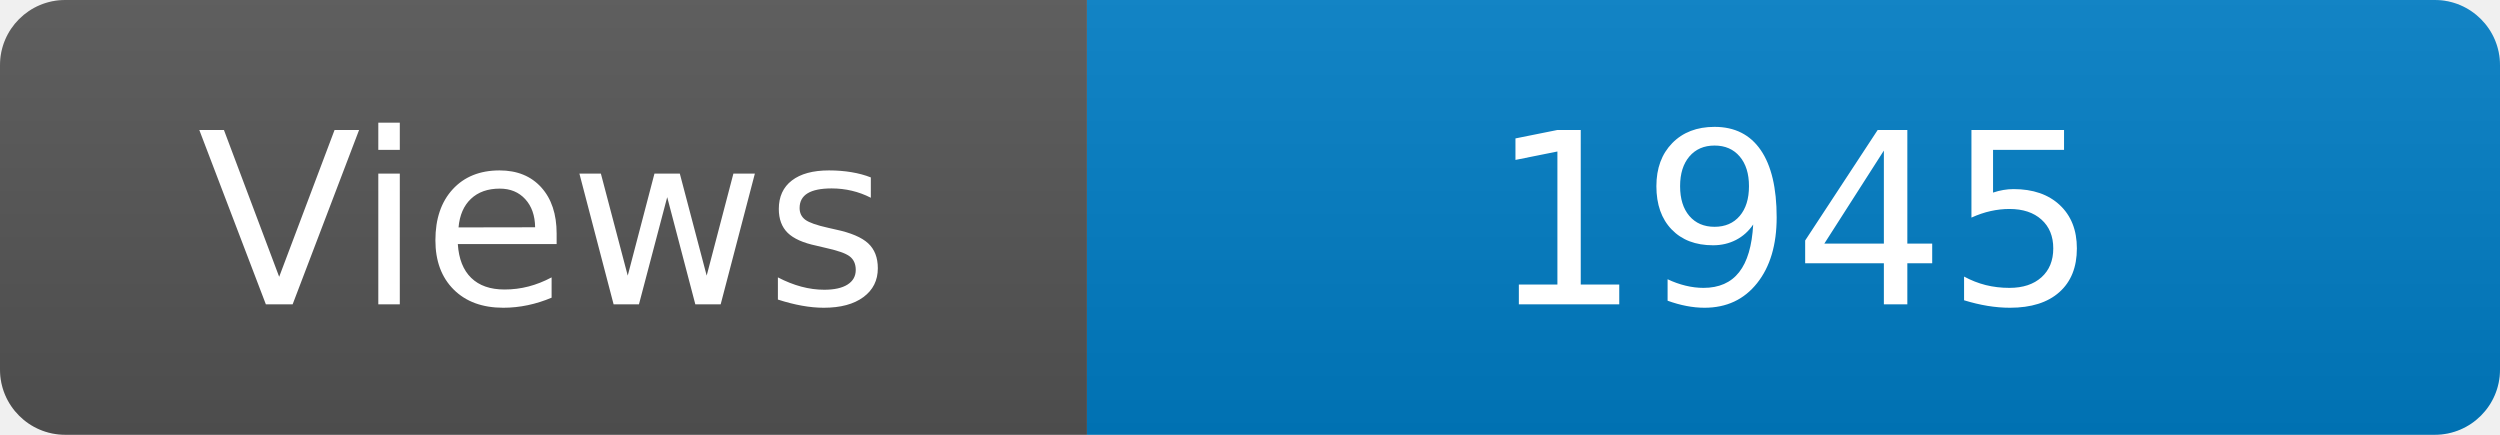
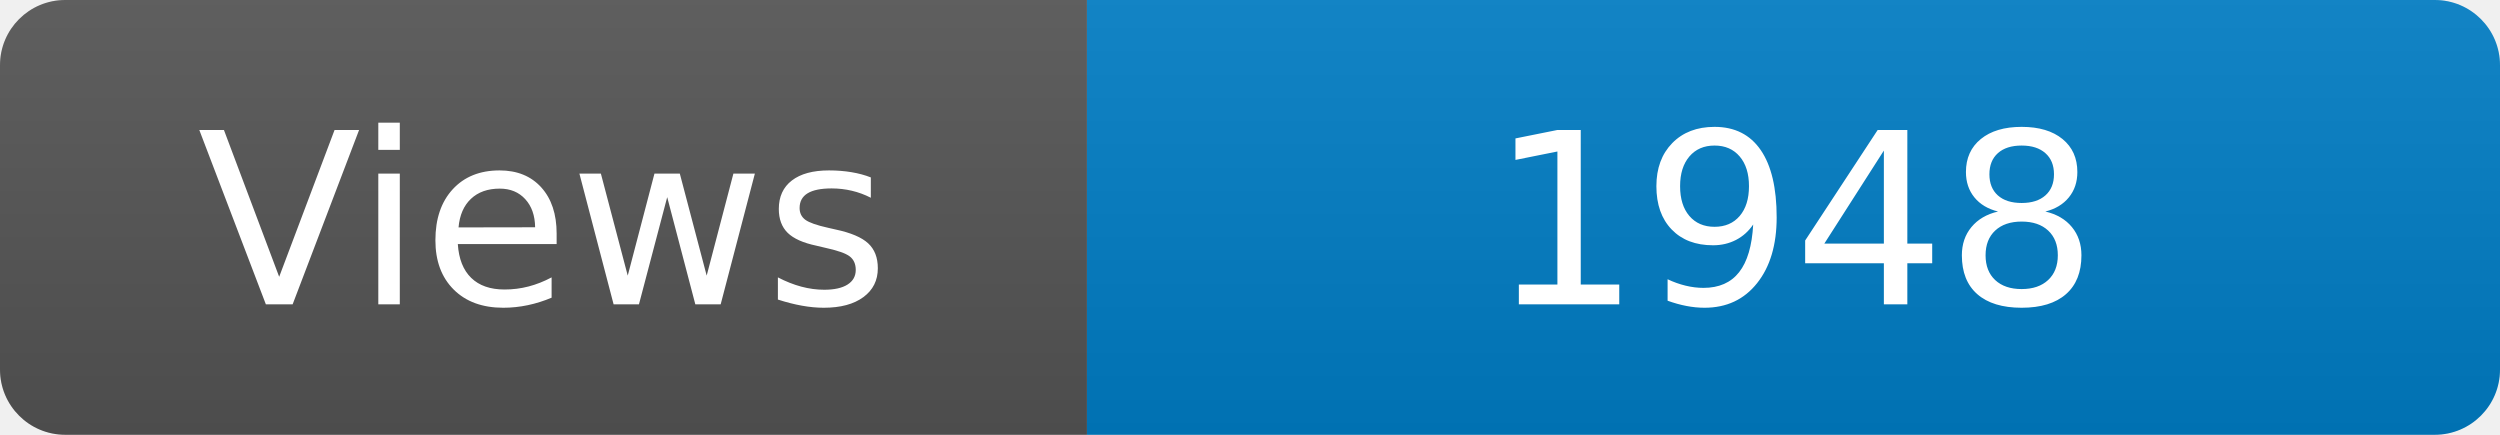
<svg xmlns="http://www.w3.org/2000/svg" width="115" height="20" role="img" aria-label="Maintained?: yes">
  <linearGradient id="s" x2="0" y2="100%">
    <stop offset="0" stop-color="#bbb" stop-opacity=".1" />
    <stop offset="1" stop-opacity=".1" />
  </linearGradient>
  <clipPath id="r">
    <rect width="115" height="20" rx="3" fill="#fff" />
  </clipPath>
  <g clip-path="url(#r)">
    <rect width="50" height="20" fill="#555" />
    <rect x="50" width="160" height="20" fill="#007ec6" />
    <rect width="115" height="20" fill="url(#s)" />
  </g>
  <g fill="#fff" text-anchor="middle" font-family="Verdana,Geneva,DejaVu Sans,sans-serif" font-size="110">
    <text x="250" y="140" transform="scale(.1)" fill="#fff">Views</text>
-     <text x="825" y="140" transform="scale(.1)" fill="#fff">1945</text>
+     <text x="825" y="140" transform="scale(.1)" fill="#fff">1948</text>
  </g>
</svg>
